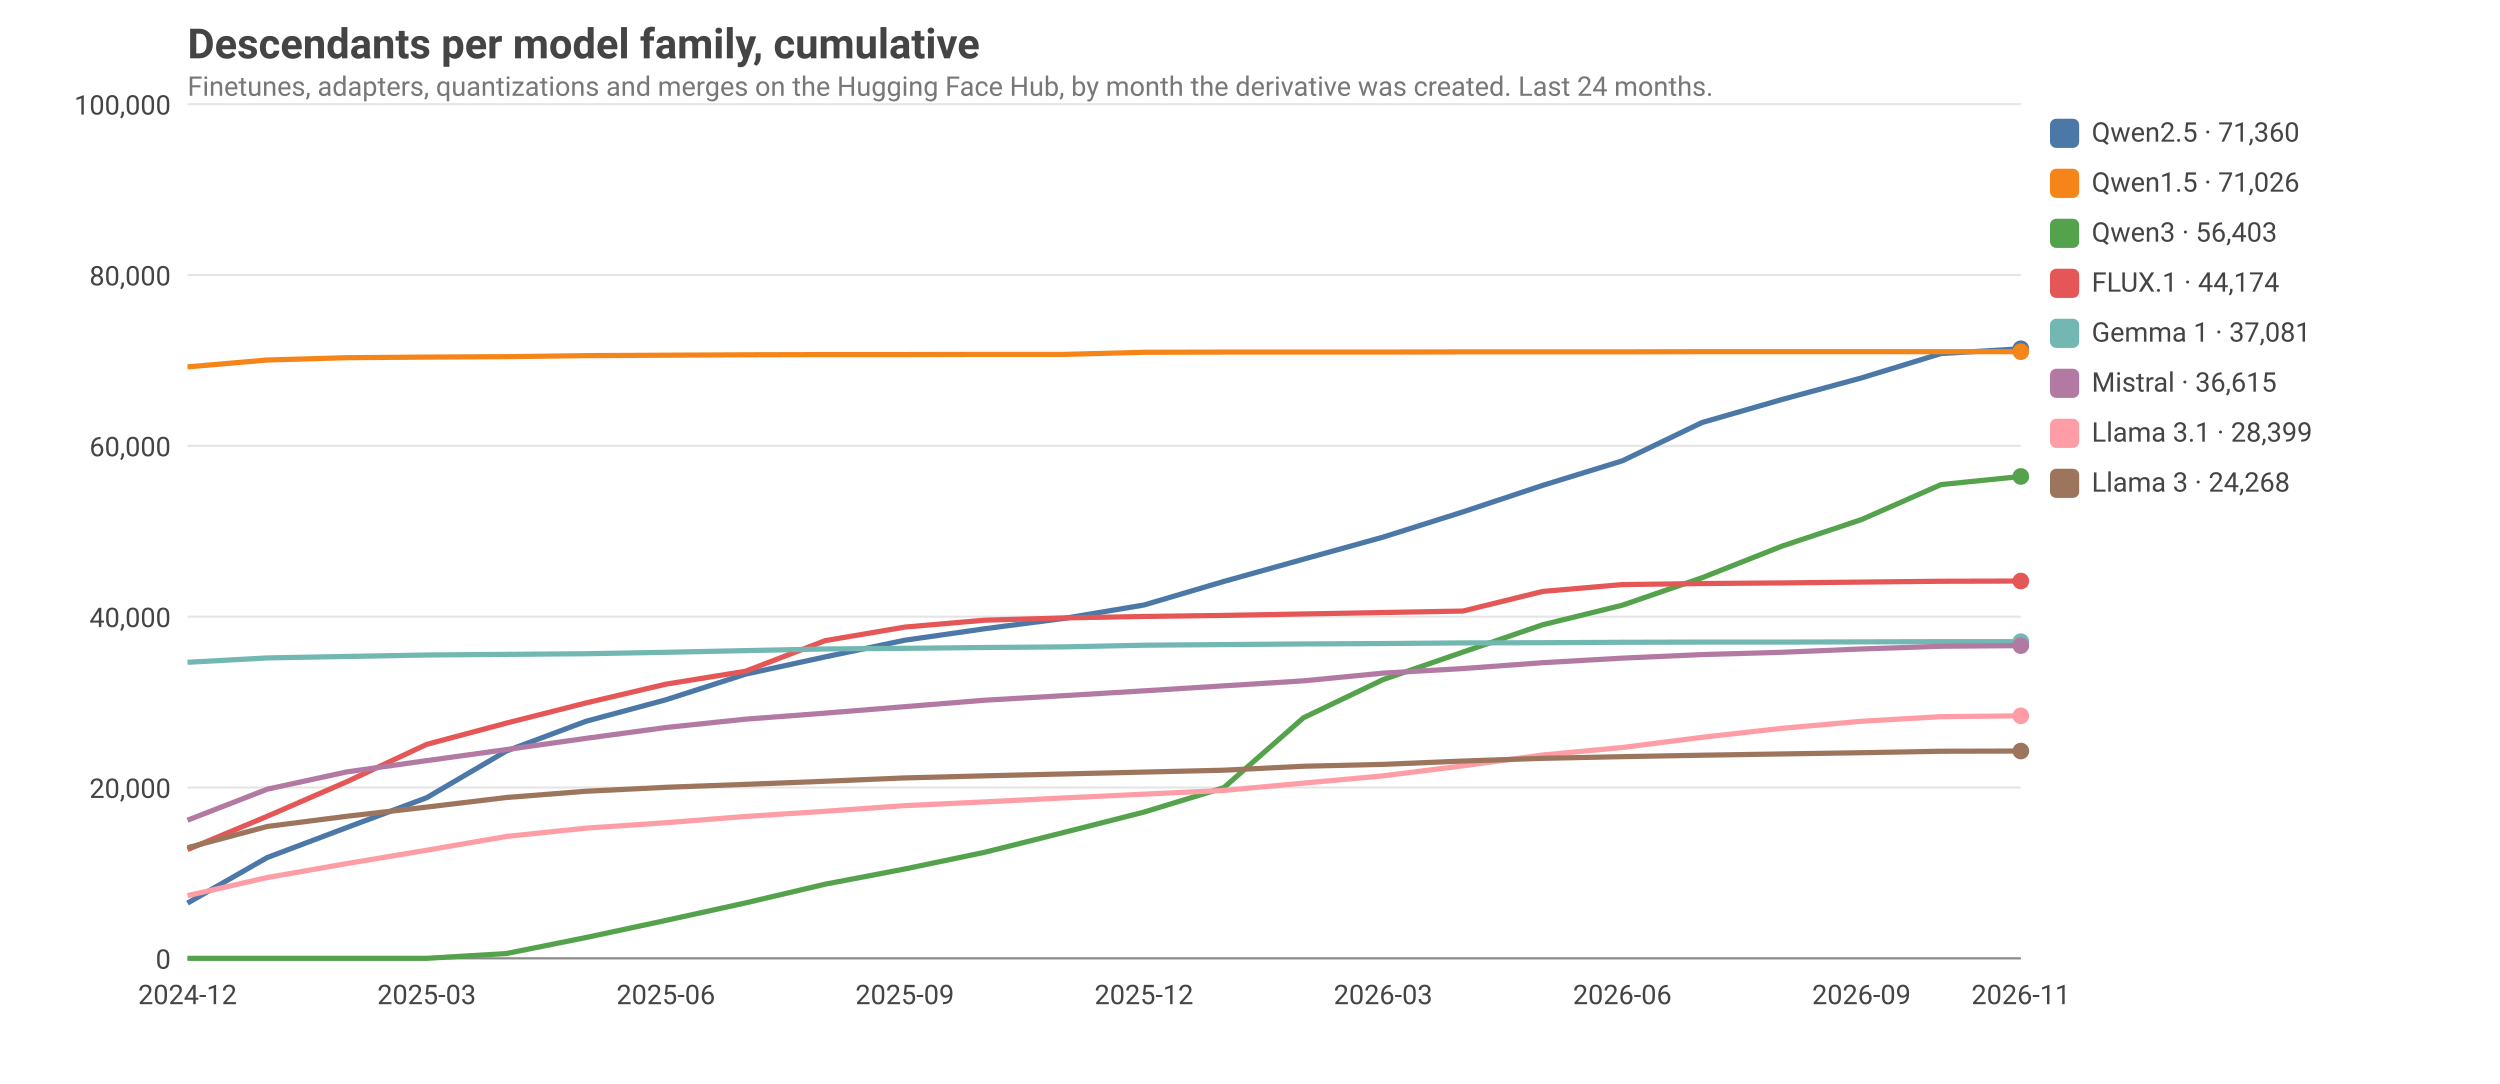
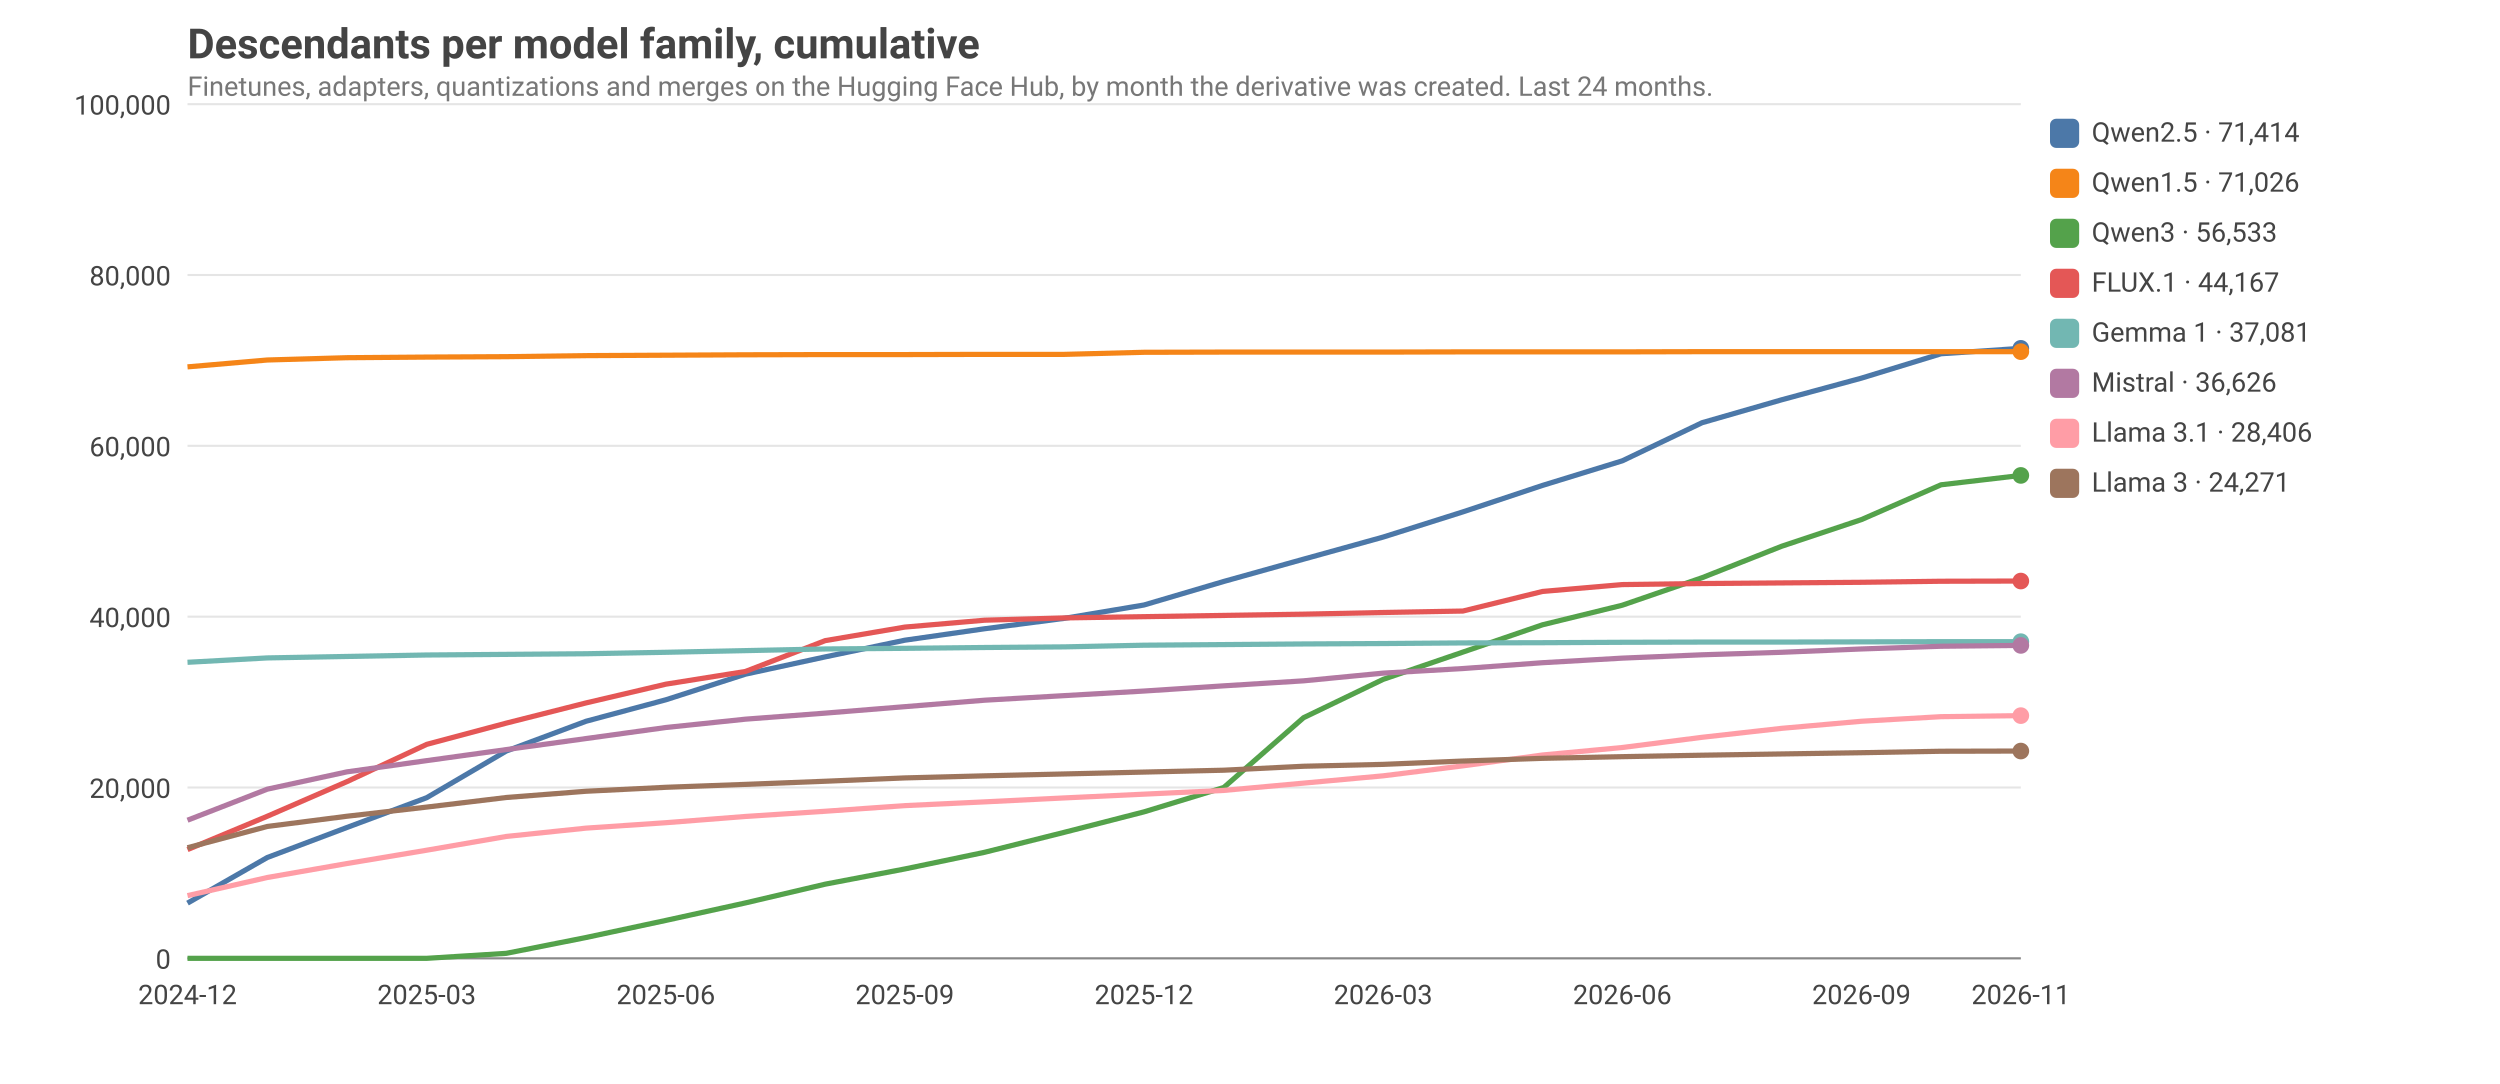
<svg xmlns="http://www.w3.org/2000/svg" viewBox="0 0 1200 520" width="1200" height="520" font-family="ui-sans-serif, system-ui, -apple-system, Segoe UI, Roboto, sans-serif" font-size="14">
  <style>text{fill:#444}.grid{stroke:#999;stroke-opacity:.25}.axis{stroke:#888}.lbl{font-size:13px}.title{font-size:20px;font-weight:600}.sub{fill:#777;font-size:13px}@media (prefers-color-scheme: dark){text{fill:#ddd}.sub{fill:#aaa}}</style>
  <text class="title" x="90" y="28">Descendants per model family, cumulative</text>
  <text class="sub" x="90" y="46">Finetunes, adapters, quantizations and merges on the Hugging Face Hub, by month the derivative was created. Last 24 months.</text>
  <line class="grid" x1="90" x2="970" y1="460.0" y2="460.0" />
  <text class="lbl" x="82" y="465.0" text-anchor="end">0</text>
  <line class="grid" x1="90" x2="970" y1="378.0" y2="378.0" />
  <text class="lbl" x="82" y="383.0" text-anchor="end">20,000</text>
  <line class="grid" x1="90" x2="970" y1="296.0" y2="296.0" />
  <text class="lbl" x="82" y="301.0" text-anchor="end">40,000</text>
  <line class="grid" x1="90" x2="970" y1="214.0" y2="214.0" />
  <text class="lbl" x="82" y="219.0" text-anchor="end">60,000</text>
  <line class="grid" x1="90" x2="970" y1="132.0" y2="132.0" />
  <text class="lbl" x="82" y="137.0" text-anchor="end">80,000</text>
  <line class="grid" x1="90" x2="970" y1="50.0" y2="50.0" />
  <text class="lbl" x="82" y="55.0" text-anchor="end">100,000</text>
  <text class="lbl" x="90.0" y="482" text-anchor="middle">2024-12</text>
  <text class="lbl" x="204.8" y="482" text-anchor="middle">2025-03</text>
  <text class="lbl" x="319.6" y="482" text-anchor="middle">2025-06</text>
  <text class="lbl" x="434.3" y="482" text-anchor="middle">2025-09</text>
  <text class="lbl" x="549.1" y="482" text-anchor="middle">2025-12</text>
  <text class="lbl" x="663.9" y="482" text-anchor="middle">2026-03</text>
  <text class="lbl" x="778.7" y="482" text-anchor="middle">2026-06</text>
  <text class="lbl" x="893.5" y="482" text-anchor="middle">2026-09</text>
  <text class="lbl" x="970.0" y="482" text-anchor="middle">2026-11</text>
  <line class="axis" x1="90" x2="970" y1="460" y2="460" />
-   <polyline fill="none" stroke="#4C78A8" stroke-width="2.5" stroke-linejoin="round" points="90.0,433.5 128.3,411.6 166.5,397.2 204.8,382.9 243.0,360.5 281.3,346.2 319.6,335.9 357.8,323.6 396.1,315.3 434.3,307.3 472.6,301.8 510.9,296.8 549.1,290.4 587.4,279.1 625.7,268.4 663.9,257.8 702.2,245.7 740.4,233.0 778.7,221.2 817.0,202.8 855.2,191.8 893.5,181.4 931.7,169.7 970.0,167.4" />
-   <circle cx="970.0" cy="167.4" r="4" fill="#4C78A8" />
+   <polyline fill="none" stroke="#4C78A8" stroke-width="2.5" stroke-linejoin="round" points="90.0,433.5 128.3,411.6 166.5,397.2 204.8,382.9 243.0,360.5 281.3,346.2 319.6,335.9 357.8,323.6 396.1,315.3 434.3,307.3 472.6,301.8 510.9,296.8 549.1,290.4 587.4,279.1 625.7,268.4 663.9,257.8 702.2,245.7 740.4,233.0 778.7,221.2 817.0,202.9 855.2,191.9 893.5,181.5 931.7,169.8 970.0,167.2" />
+   <circle cx="970.0" cy="167.2" r="4" fill="#4C78A8" />
  <rect x="984" y="57" width="14" height="14" rx="3" fill="#4C78A8" />
-   <text class="lbl" x="1004" y="68">Qwen2.5 · 71,360</text>
+   <text class="lbl" x="1004" y="68">Qwen2.5 · 71,414</text>
  <polyline fill="none" stroke="#F58518" stroke-width="2.5" stroke-linejoin="round" points="90.0,176.1 128.3,172.8 166.5,171.7 204.8,171.4 243.0,171.2 281.3,170.7 319.6,170.5 357.8,170.3 396.1,170.2 434.3,170.2 472.6,170.1 510.9,170.1 549.1,169.1 587.4,169.0 625.7,169.0 663.9,169.0 702.2,168.9 740.4,168.9 778.7,168.9 817.0,168.8 855.2,168.8 893.5,168.8 931.7,168.8 970.0,168.8" />
  <circle cx="970.0" cy="168.8" r="4" fill="#F58518" />
  <rect x="984" y="81" width="14" height="14" rx="3" fill="#F58518" />
  <text class="lbl" x="1004" y="92">Qwen1.5 · 71,026</text>
-   <polyline fill="none" stroke="#54A24B" stroke-width="2.5" stroke-linejoin="round" points="90.0,460.0 128.3,460.0 166.5,460.0 204.8,460.0 243.0,457.7 281.3,450.0 319.6,441.8 357.8,433.4 396.1,424.4 434.3,417.1 472.6,409.1 510.9,399.5 549.1,389.8 587.4,378.1 625.7,344.5 663.9,326.2 702.2,313.0 740.4,299.9 778.7,290.5 817.0,277.3 855.2,262.2 893.5,249.4 931.7,232.6 970.0,228.7" />
-   <circle cx="970.0" cy="228.7" r="4" fill="#54A24B" />
+   <polyline fill="none" stroke="#54A24B" stroke-width="2.5" stroke-linejoin="round" points="90.0,460.0 128.3,460.0 166.5,460.0 204.8,460.0 243.0,457.6 281.3,450.0 319.6,441.8 357.8,433.4 396.1,424.4 434.3,417.1 472.6,409.1 510.9,399.5 549.1,389.7 587.4,378.0 625.7,344.5 663.9,326.1 702.2,313.0 740.4,299.9 778.7,290.5 817.0,277.3 855.2,262.2 893.5,249.4 931.7,232.7 970.0,228.2" />
+   <circle cx="970.0" cy="228.2" r="4" fill="#54A24B" />
  <rect x="984" y="105" width="14" height="14" rx="3" fill="#54A24B" />
-   <text class="lbl" x="1004" y="116">Qwen3 · 56,403</text>
-   <polyline fill="none" stroke="#E45756" stroke-width="2.5" stroke-linejoin="round" points="90.0,407.8 128.3,391.8 166.5,375.2 204.8,357.3 243.0,347.1 281.3,337.4 319.6,328.4 357.8,322.2 396.1,307.5 434.3,301.0 472.6,297.7 510.9,296.6 549.1,295.9 587.4,295.4 625.7,294.7 663.9,294.0 702.2,293.3 740.4,283.9 778.7,280.6 817.0,280.1 855.2,279.8 893.5,279.4 931.7,279.0 970.0,278.9" />
+   <text class="lbl" x="1004" y="116">Qwen3 · 56,533</text>
+   <polyline fill="none" stroke="#E45756" stroke-width="2.5" stroke-linejoin="round" points="90.0,407.8 128.3,391.8 166.5,375.2 204.8,357.3 243.0,347.1 281.3,337.4 319.6,328.4 357.8,322.3 396.1,307.5 434.3,301.0 472.6,297.7 510.9,296.6 549.1,296.0 587.4,295.4 625.7,294.8 663.9,294.0 702.2,293.3 740.4,283.9 778.7,280.6 817.0,280.1 855.2,279.8 893.5,279.5 931.7,279.0 970.0,278.9" />
  <circle cx="970.0" cy="278.9" r="4" fill="#E45756" />
  <rect x="984" y="129" width="14" height="14" rx="3" fill="#E45756" />
-   <text class="lbl" x="1004" y="140">FLUX.1 · 44,174</text>
+   <text class="lbl" x="1004" y="140">FLUX.1 · 44,167</text>
  <polyline fill="none" stroke="#72B7B2" stroke-width="2.5" stroke-linejoin="round" points="90.0,317.9 128.3,315.8 166.5,315.1 204.8,314.4 243.0,314.1 281.3,313.8 319.6,313.1 357.8,312.3 396.1,311.5 434.3,311.2 472.6,310.8 510.9,310.5 549.1,309.7 587.4,309.4 625.7,309.1 663.9,308.9 702.2,308.6 740.4,308.5 778.7,308.3 817.0,308.2 855.2,308.2 893.5,308.1 931.7,308.0 970.0,308.0" />
  <circle cx="970.0" cy="308.0" r="4" fill="#72B7B2" />
  <rect x="984" y="153" width="14" height="14" rx="3" fill="#72B7B2" />
  <text class="lbl" x="1004" y="164">Gemma 1 · 37,081</text>
-   <polyline fill="none" stroke="#B279A2" stroke-width="2.5" stroke-linejoin="round" points="90.0,393.7 128.3,378.8 166.5,370.5 204.8,365.1 243.0,359.8 281.3,354.4 319.6,349.2 357.8,345.2 396.1,342.3 434.3,339.2 472.6,336.1 510.9,333.9 549.1,331.6 587.4,329.2 625.7,326.8 663.9,323.1 702.2,320.9 740.4,318.1 778.7,315.9 817.0,314.2 855.2,313.1 893.5,311.5 931.7,310.2 970.0,309.9" />
-   <circle cx="970.0" cy="309.9" r="4" fill="#B279A2" />
+   <polyline fill="none" stroke="#B279A2" stroke-width="2.5" stroke-linejoin="round" points="90.0,393.7 128.3,378.8 166.5,370.5 204.8,365.1 243.0,359.8 281.3,354.5 319.6,349.2 357.8,345.2 396.1,342.3 434.3,339.2 472.6,336.1 510.9,333.9 549.1,331.7 587.4,329.2 625.7,326.8 663.9,323.1 702.2,320.9 740.4,318.1 778.7,315.9 817.0,314.3 855.2,313.1 893.5,311.5 931.7,310.2 970.0,309.8" />
+   <circle cx="970.0" cy="309.8" r="4" fill="#B279A2" />
  <rect x="984" y="177" width="14" height="14" rx="3" fill="#B279A2" />
-   <text class="lbl" x="1004" y="188">Mistral · 36,615</text>
-   <polyline fill="none" stroke="#FF9DA6" stroke-width="2.5" stroke-linejoin="round" points="90.0,429.9 128.3,421.2 166.5,414.5 204.8,408.1 243.0,401.5 281.3,397.5 319.6,394.9 357.8,391.9 396.1,389.4 434.3,386.7 472.6,384.9 510.9,383.0 549.1,381.2 587.4,379.4 625.7,375.9 663.9,372.4 702.2,367.6 740.4,362.4 778.7,358.8 817.0,353.9 855.2,349.6 893.5,346.2 931.7,344.0 970.0,343.6" />
-   <circle cx="970.0" cy="343.6" r="4" fill="#FF9DA6" />
+   <text class="lbl" x="1004" y="188">Mistral · 36,626</text>
+   <polyline fill="none" stroke="#FF9DA6" stroke-width="2.5" stroke-linejoin="round" points="90.0,429.9 128.3,421.2 166.5,414.5 204.8,408.1 243.0,401.5 281.3,397.5 319.6,394.9 357.8,391.9 396.1,389.4 434.3,386.7 472.6,384.9 510.9,383.0 549.1,381.2 587.4,379.4 625.7,375.9 663.9,372.4 702.2,367.6 740.4,362.4 778.7,358.8 817.0,353.9 855.2,349.6 893.5,346.2 931.7,344.0 970.0,343.5" />
+   <circle cx="970.0" cy="343.5" r="4" fill="#FF9DA6" />
  <rect x="984" y="201" width="14" height="14" rx="3" fill="#FF9DA6" />
-   <text class="lbl" x="1004" y="212">Llama 3.1 · 28,399</text>
+   <text class="lbl" x="1004" y="212">Llama 3.1 · 28,406</text>
  <polyline fill="none" stroke="#9D755D" stroke-width="2.5" stroke-linejoin="round" points="90.0,406.9 128.3,396.7 166.5,391.8 204.8,387.4 243.0,382.8 281.3,379.8 319.6,377.9 357.8,376.5 396.1,375.0 434.3,373.4 472.6,372.4 510.9,371.5 549.1,370.6 587.4,369.7 625.7,367.8 663.9,366.9 702.2,365.3 740.4,364.0 778.7,363.2 817.0,362.5 855.2,361.9 893.5,361.3 931.7,360.6 970.0,360.5" />
  <circle cx="970.0" cy="360.5" r="4" fill="#9D755D" />
  <rect x="984" y="225" width="14" height="14" rx="3" fill="#9D755D" />
-   <text class="lbl" x="1004" y="236">Llama 3 · 24,268</text>
+   <text class="lbl" x="1004" y="236">Llama 3 · 24,271</text>
</svg>
